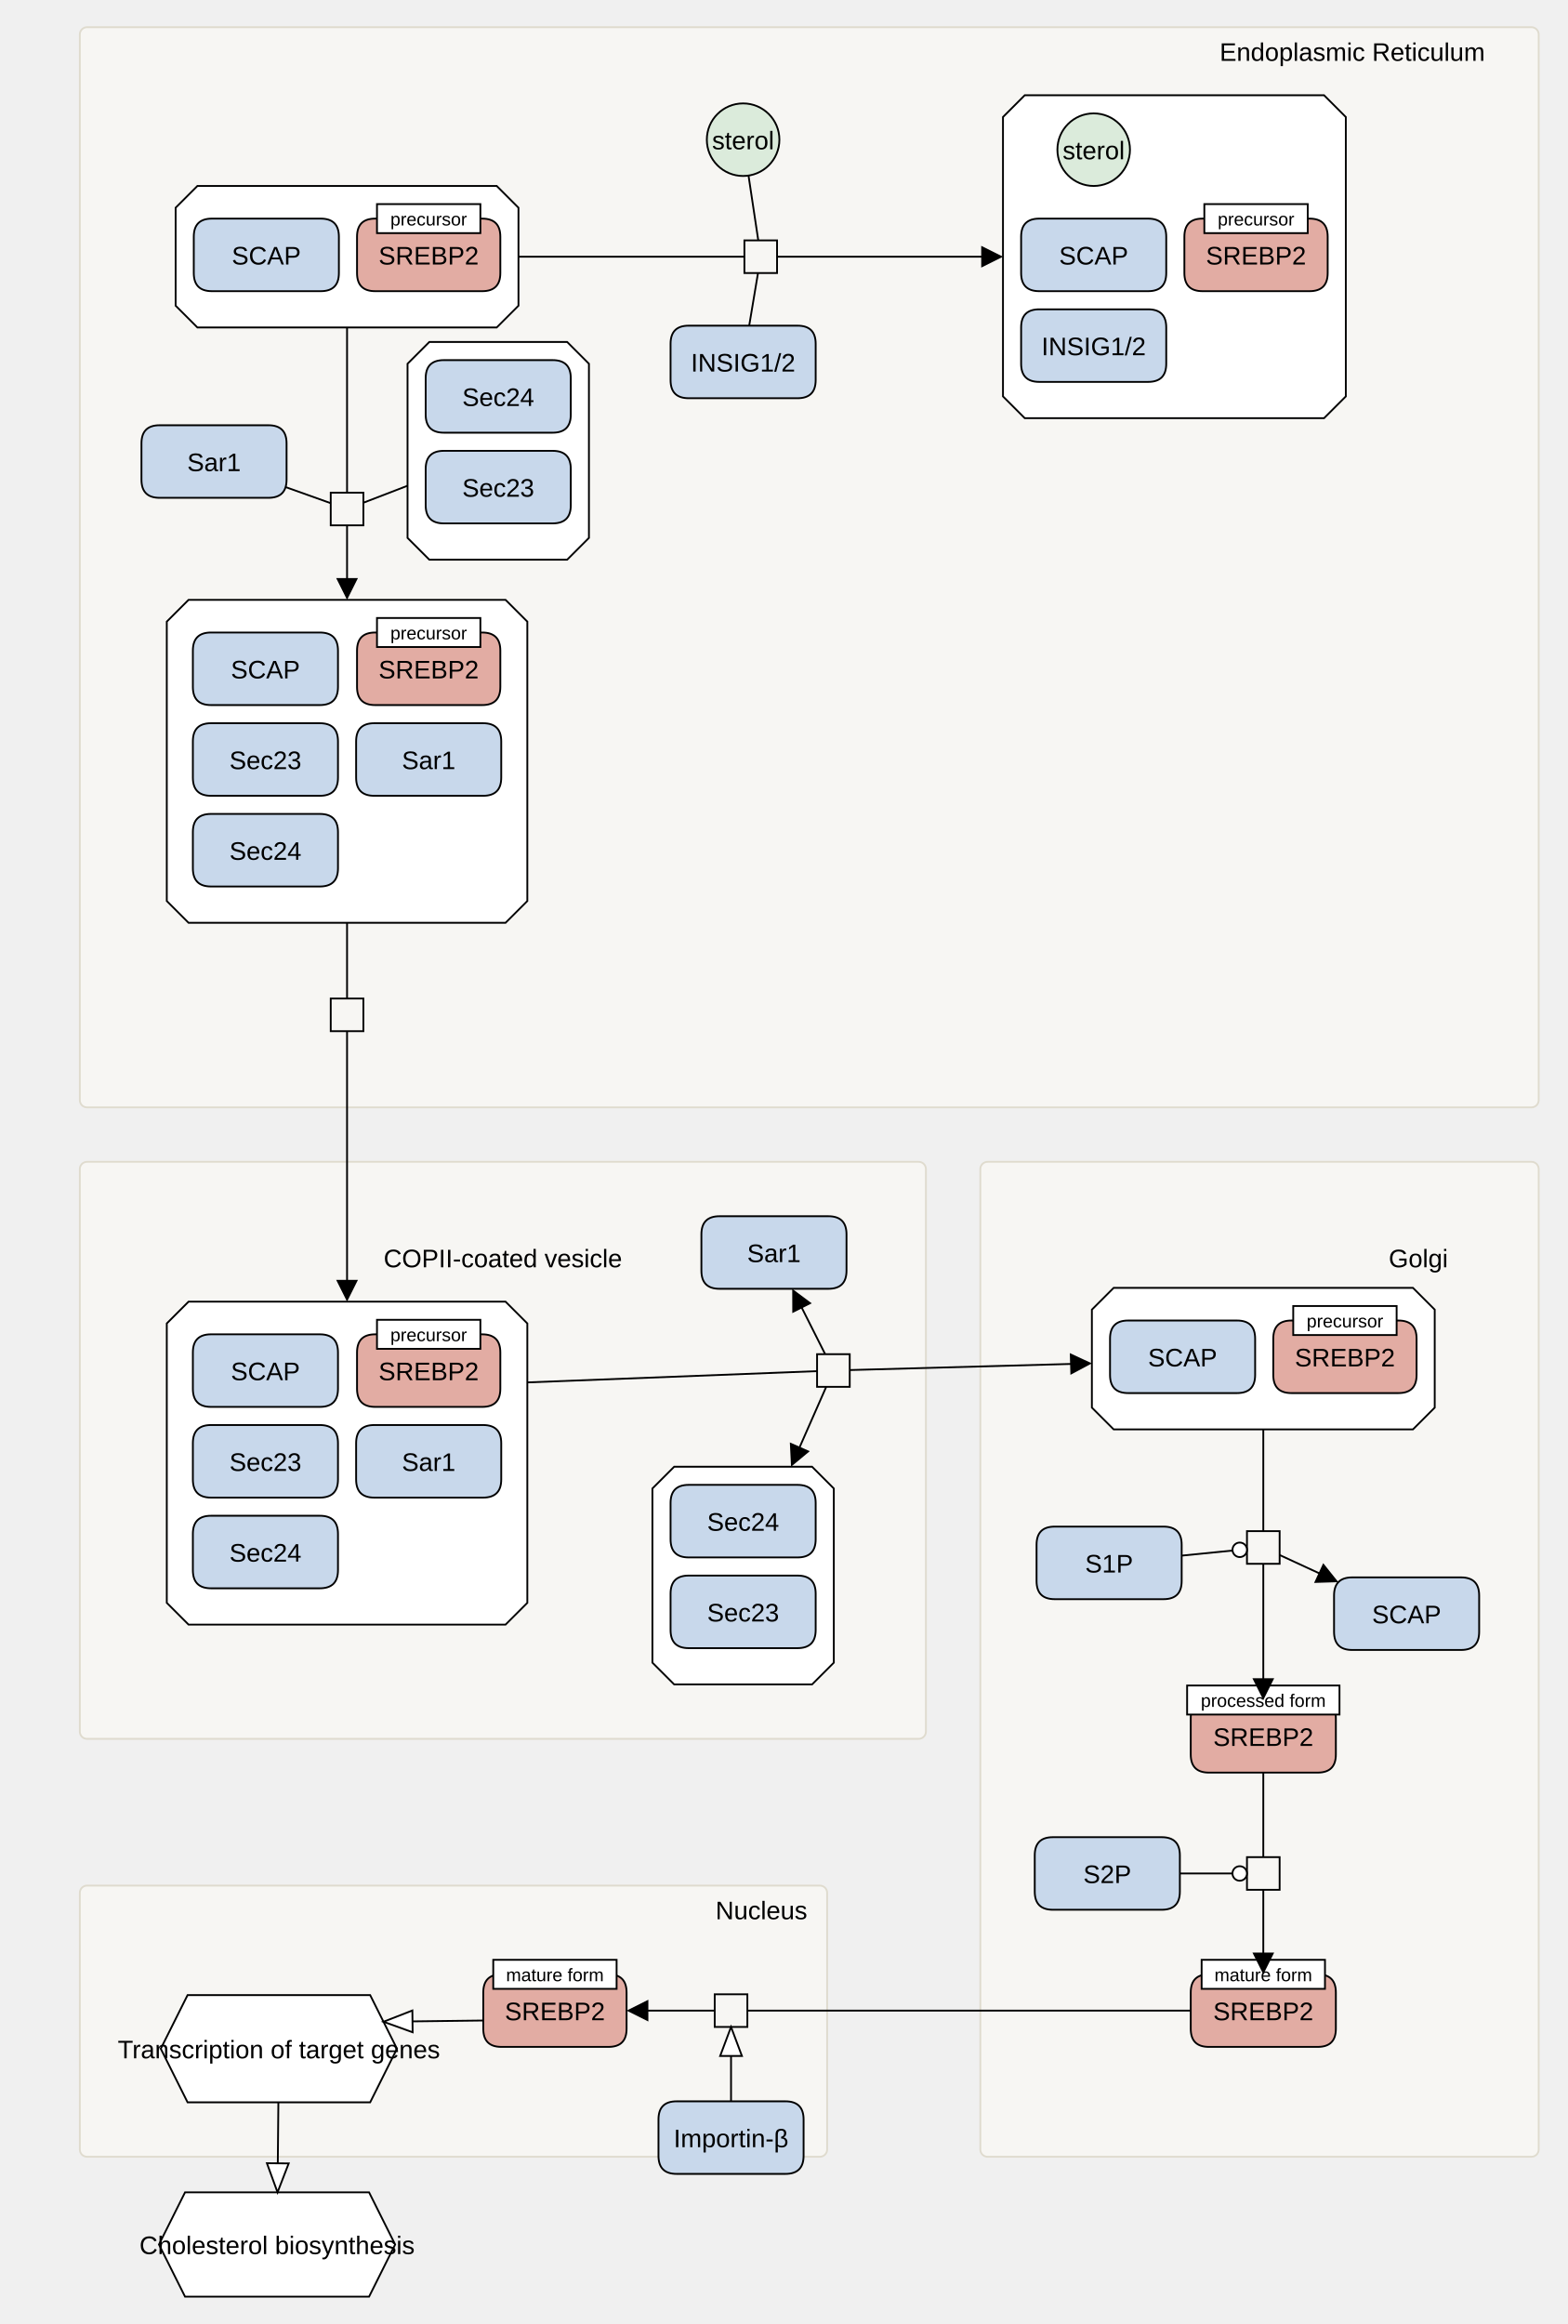
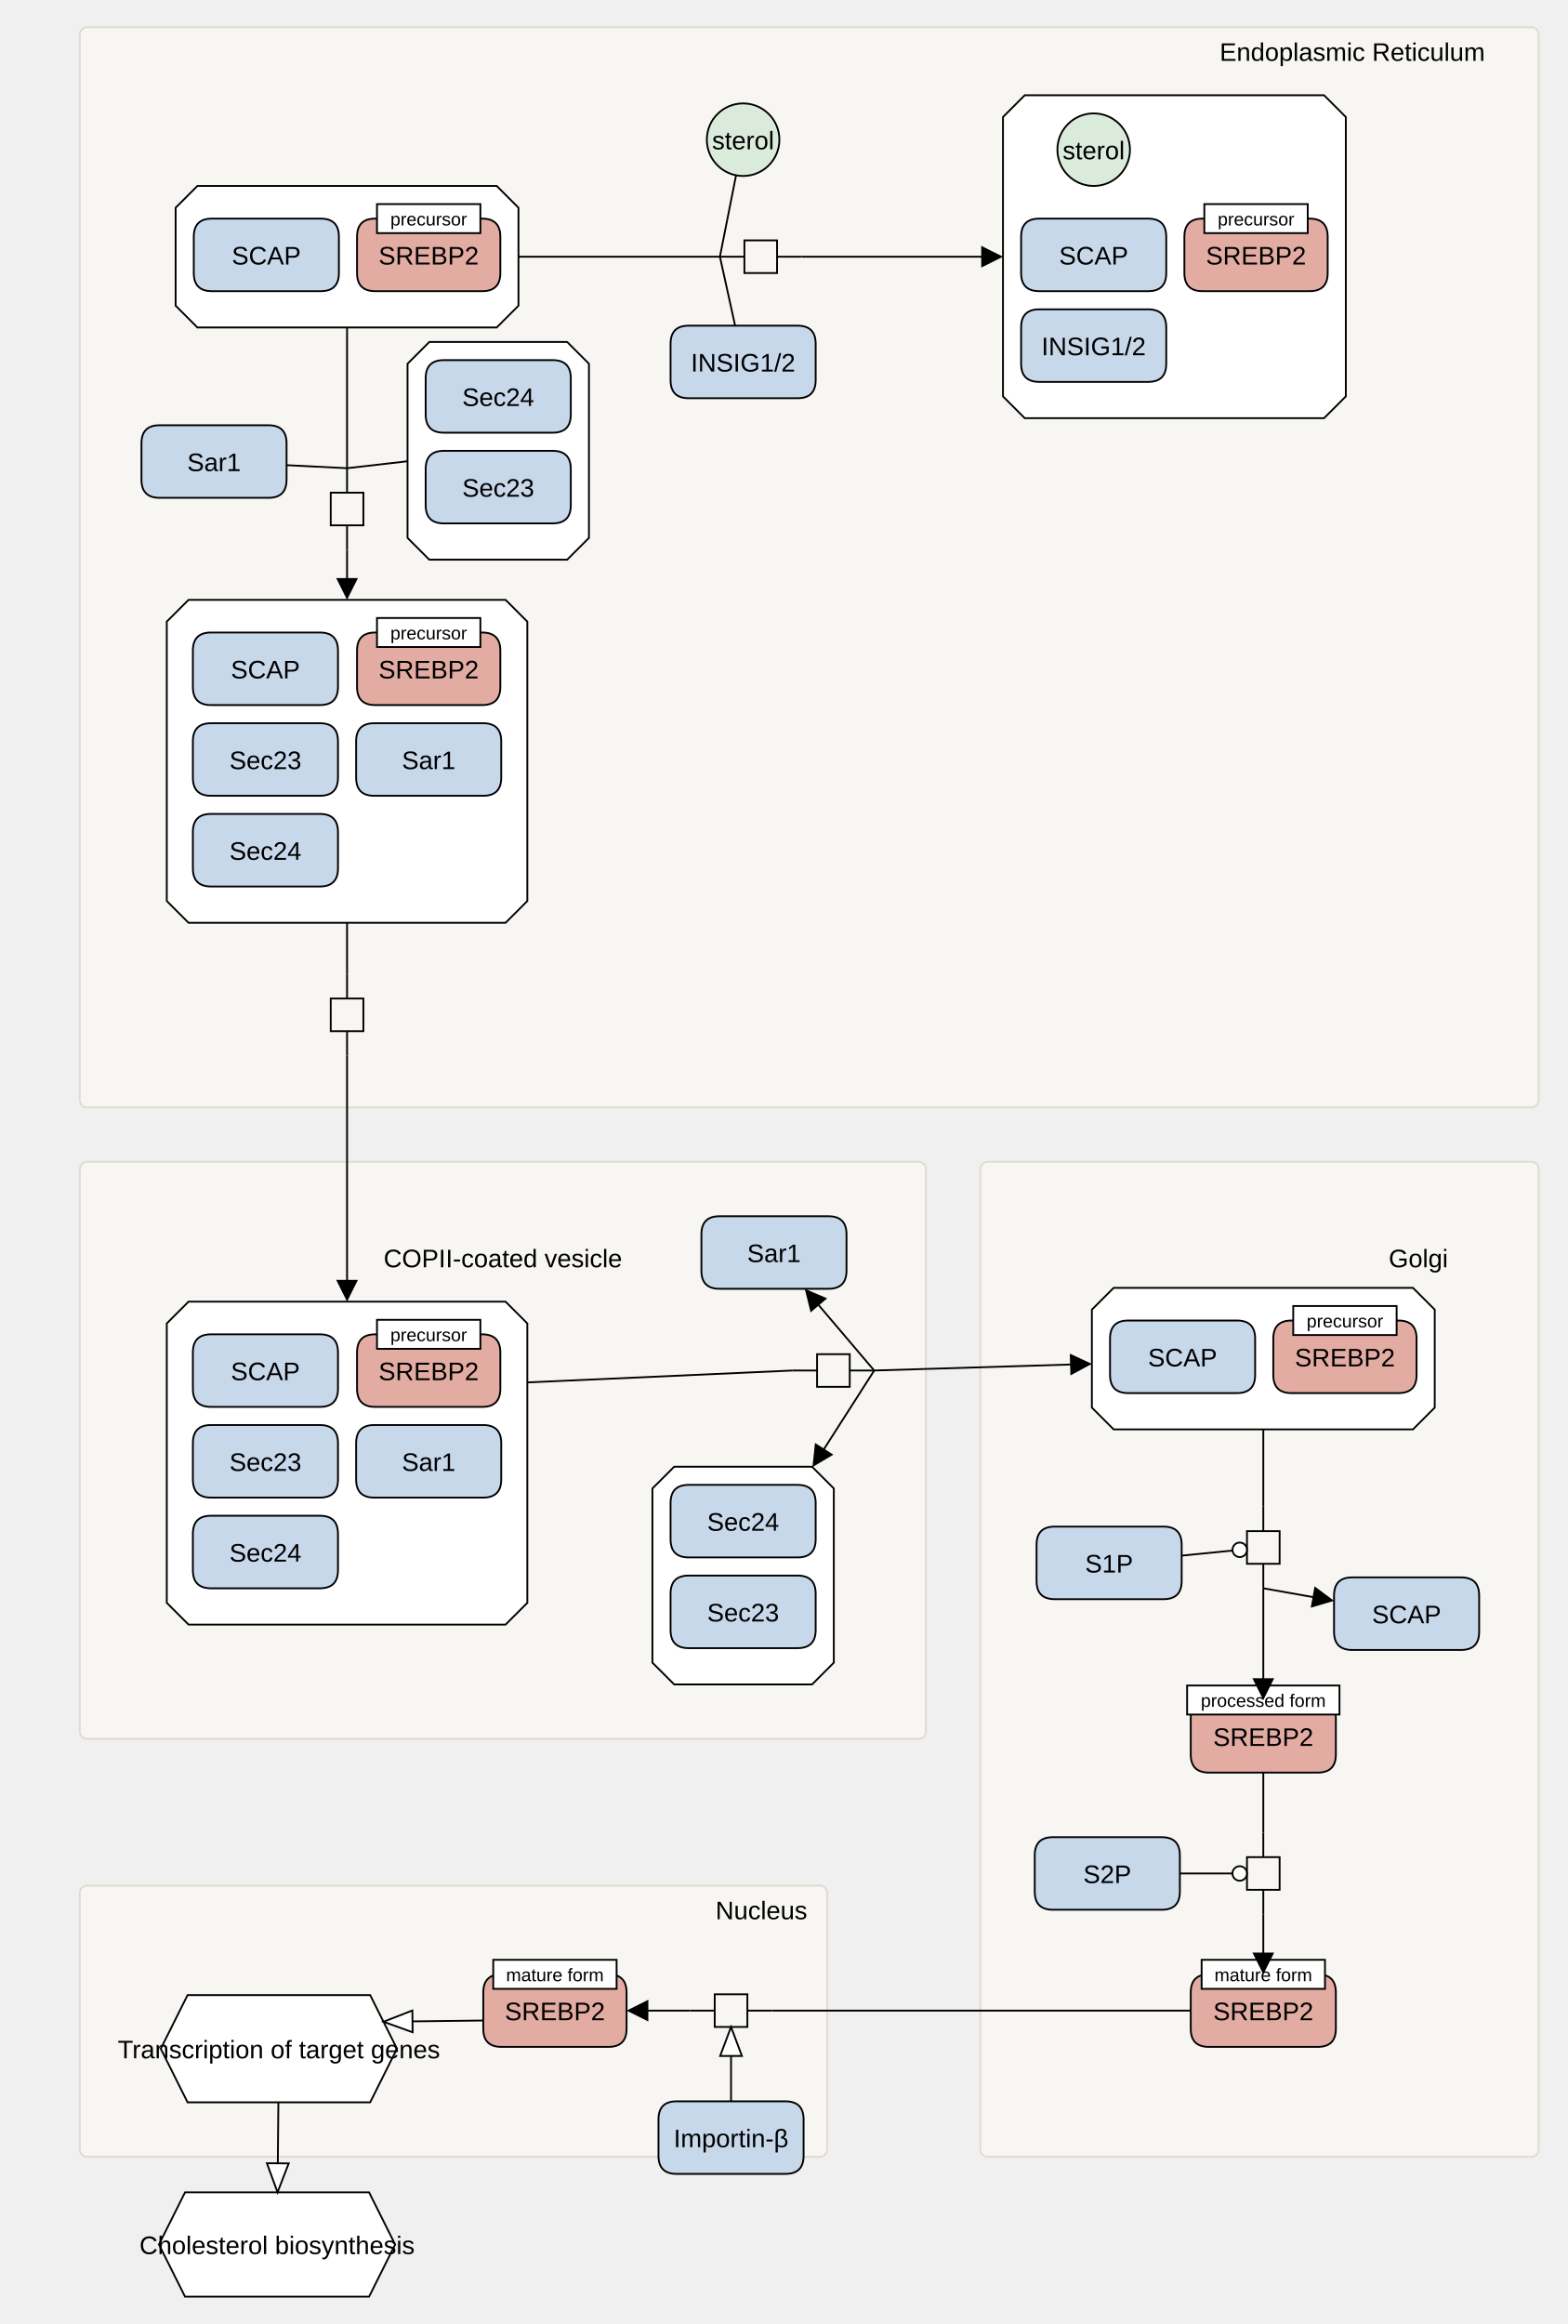
<svg xmlns="http://www.w3.org/2000/svg" width="864" height="1281" viewBox="0 0 864 1281" stroke-linecap="butt" stroke-miterlimit="10">
  <g transform="translate(24,-5)">
    <path d="M20 24 C20 21.791 21.791 20 24 20 L820.262 20 C822.471 20 824.262 21.791 824.262 24 L824.262 611.392 C824.262 613.601 822.471 615.392 820.262 615.392 L24 615.392 C21.791 615.392 20 613.601 20 611.392 Z" fill="#F7F6F3" class="c-compartment" stroke="none" />
    <path d="M20 24 C20 21.791 21.791 20 24 20 L820.262 20 C822.471 20 824.262 21.791 824.262 24 L824.262 611.392 C824.262 613.601 822.471 615.392 820.262 615.392 L24 615.392 C21.791 615.392 20 613.601 20 611.392 Z" fill="none" stroke="#DFDBCE" />
    <text x="721.512" y="38.541" text-anchor="middle" font-family="'Dialog', Arial, Helvetica, sans-serif" font-size="14" fill="#000000" class="t-compartment" stroke="none" xml:space="preserve">Endoplasmic Reticulum</text>
    <path d="M540.934 57.5 L705.934 57.5 L717.934 69.5 L717.934 223.5 L705.934 235.5 L540.934 235.5 L528.934 223.5 L528.934 69.5 Z" fill="#FFFFFF" class="c-complex" stroke="none" />
    <path d="M540.934 57.5 L705.934 57.5 L717.934 69.5 L717.934 223.5 L705.934 235.5 L540.934 235.5 L528.934 223.5 L528.934 69.5 Z" fill="none" stroke="#000000" />
    <path d="M538.934 135.5 Q538.934 125.5 548.934 125.5 L608.934 125.5 Q618.934 125.5 618.934 135.5 L618.934 155.5 Q618.934 165.5 608.934 165.5 L548.934 165.5 Q538.934 165.5 538.934 155.5 Z" fill="#C8D8EB" class="c-protein" stroke="none" />
    <path d="M538.934 135.5 Q538.934 125.5 548.934 125.5 L608.934 125.5 Q618.934 125.5 618.934 135.5 L618.934 155.5 Q618.934 165.5 608.934 165.5 L548.934 165.5 Q538.934 165.5 538.934 155.5 Z" fill="none" stroke="#000000" />
    <text x="578.934" y="150.791" text-anchor="middle" font-family="'Dialog', Arial, Helvetica, sans-serif" font-size="14" fill="#000000" class="t-protein" stroke="none" xml:space="preserve">SCAP</text>
    <path d="M538.934 185.5 Q538.934 175.5 548.934 175.5 L608.934 175.5 Q618.934 175.5 618.934 185.5 L618.934 205.5 Q618.934 215.5 608.934 215.5 L548.934 215.5 Q538.934 215.5 538.934 205.5 Z" fill="#C8D8EB" class="c-protein" stroke="none" />
    <path d="M538.934 185.5 Q538.934 175.5 548.934 175.5 L608.934 175.5 Q618.934 175.5 618.934 185.5 L618.934 205.5 Q618.934 215.5 608.934 215.5 L548.934 215.5 Q538.934 215.5 538.934 205.5 Z" fill="none" stroke="#000000" />
    <text x="578.934" y="200.791" text-anchor="middle" font-family="'Dialog', Arial, Helvetica, sans-serif" font-size="14" fill="#000000" class="t-protein" stroke="none" xml:space="preserve">INSIG1/2</text>
    <path d="M558.934 87.5 C558.934 76.454 567.888 67.5 578.934 67.5 L578.934 67.5 C589.98 67.5 598.934 76.454 598.934 87.5 L598.934 87.5 C598.934 98.546 589.98 107.5 578.934 107.5 L578.934 107.5 C567.888 107.5 558.934 98.546 558.934 87.5 Z" fill="#DBEBDB" class="c-metabolite" stroke="none" />
    <path d="M558.934 87.5 C558.934 76.454 567.888 67.5 578.934 67.5 L578.934 67.5 C589.98 67.5 598.934 76.454 598.934 87.5 L598.934 87.5 C598.934 98.546 589.98 107.5 578.934 107.5 L578.934 107.5 C567.888 107.5 558.934 98.546 558.934 87.5 Z" fill="none" stroke="#000000" />
    <text x="578.934" y="92.791" text-anchor="middle" font-family="'Dialog', Arial, Helvetica, sans-serif" font-size="14" fill="#000000" class="t-complex" stroke="none" xml:space="preserve">sterol</text>
    <path d="M628.934 135.5 Q628.934 125.5 638.934 125.5 L697.934 125.5 Q707.934 125.5 707.934 135.5 L707.934 155.5 Q707.934 165.5 697.934 165.5 L638.934 165.5 Q628.934 165.5 628.934 155.5 Z" fill="#E2ACA3" class="c-hlProtein" stroke="none" />
    <path d="M628.934 135.5 Q628.934 125.5 638.934 125.5 L697.934 125.5 Q707.934 125.5 707.934 135.5 L707.934 155.5 Q707.934 165.5 697.934 165.5 L638.934 165.5 Q628.934 165.5 628.934 155.5 Z" fill="none" stroke="#000000" />
    <text x="668.434" y="150.791" text-anchor="middle" font-family="'Dialog', Arial, Helvetica, sans-serif" font-size="14" fill="#000000" class="t-hlProtein" stroke="none" xml:space="preserve">SREBP2</text>
    <path d="M639.934 117.5 L696.934 117.5 L696.934 133.5 L639.934 133.5 Z" fill="#FFFFFF" class="c-white" stroke="none" />
    <path d="M639.934 117.5 L696.934 117.5 L696.934 133.5 L639.934 133.5 Z" fill="none" stroke="#000000" />
    <text x="668.434" y="129.28" text-anchor="middle" font-family="'Dialog', Arial, Helvetica, sans-serif" font-size="10" fill="#000000" class="t-white" stroke="none" xml:space="preserve">precursor</text>
    <path d="M84.828 107.5 L249.828 107.5 L261.828 119.5 L261.828 173.5 L249.828 185.5 L84.828 185.5 L72.828 173.5 L72.828 119.5 Z" fill="#FFFFFF" class="c-complex" stroke="none" />
    <path d="M84.828 107.5 L249.828 107.5 L261.828 119.5 L261.828 173.5 L249.828 185.5 L84.828 185.5 L72.828 173.5 L72.828 119.5 Z" fill="none" stroke="#000000" />
    <path d="M82.828 135.5 Q82.828 125.5 92.828 125.5 L152.828 125.5 Q162.828 125.5 162.828 135.5 L162.828 155.5 Q162.828 165.5 152.828 165.5 L92.828 165.5 Q82.828 165.5 82.828 155.5 Z" fill="#C8D8EB" class="c-protein" stroke="none" />
    <path d="M82.828 135.5 Q82.828 125.5 92.828 125.5 L152.828 125.5 Q162.828 125.5 162.828 135.5 L162.828 155.5 Q162.828 165.5 152.828 165.5 L92.828 165.5 Q82.828 165.5 82.828 155.5 Z" fill="none" stroke="#000000" />
    <text x="122.828" y="150.791" text-anchor="middle" font-family="'Dialog', Arial, Helvetica, sans-serif" font-size="14" fill="#000000" class="t-protein" stroke="none" xml:space="preserve">SCAP</text>
    <path d="M172.828 135.5 Q172.828 125.5 182.828 125.5 L241.828 125.5 Q251.828 125.5 251.828 135.5 L251.828 155.5 Q251.828 165.5 241.828 165.5 L182.828 165.5 Q172.828 165.5 172.828 155.5 Z" fill="#E2ACA3" class="c-hlProtein" stroke="none" />
    <path d="M172.828 135.5 Q172.828 125.5 182.828 125.5 L241.828 125.5 Q251.828 125.5 251.828 135.5 L251.828 155.5 Q251.828 165.5 241.828 165.5 L182.828 165.5 Q172.828 165.5 172.828 155.5 Z" fill="none" stroke="#000000" />
    <text x="212.328" y="150.791" text-anchor="middle" font-family="'Dialog', Arial, Helvetica, sans-serif" font-size="14" fill="#000000" class="t-hlProtein" stroke="none" xml:space="preserve">SREBP2</text>
    <path d="M183.828 117.5 L240.828 117.5 L240.828 133.5 L183.828 133.5 Z" fill="#FFFFFF" class="c-white" stroke="none" />
    <path d="M183.828 117.5 L240.828 117.5 L240.828 133.5 L183.828 133.5 Z" fill="none" stroke="#000000" />
    <text x="212.328" y="129.28" text-anchor="middle" font-family="'Dialog', Arial, Helvetica, sans-serif" font-size="10" fill="#000000" class="t-white" stroke="none" xml:space="preserve">precursor</text>
    <path d="M79.95 335.642 L254.706 335.642 L266.706 347.642 L266.706 501.642 L254.706 513.643 L79.95 513.643 L67.95 501.642 L67.95 347.642 Z" fill="#FFFFFF" class="c-complex" stroke="none" />
    <path d="M79.95 335.642 L254.706 335.642 L266.706 347.642 L266.706 501.642 L254.706 513.643 L79.95 513.643 L67.95 501.642 L67.95 347.642 Z" fill="none" stroke="#000000" />
    <path d="M82.328 363.642 Q82.328 353.642 92.328 353.642 L152.328 353.642 Q162.328 353.642 162.328 363.642 L162.328 383.642 Q162.328 393.642 152.328 393.642 L92.328 393.642 Q82.328 393.642 82.328 383.642 Z" fill="#C8D8EB" class="c-protein" stroke="none" />
    <path d="M82.328 363.642 Q82.328 353.642 92.328 353.642 L152.328 353.642 Q162.328 353.642 162.328 363.642 L162.328 383.642 Q162.328 393.642 152.328 393.642 L92.328 393.642 Q82.328 393.642 82.328 383.642 Z" fill="none" stroke="#000000" />
    <text x="122.328" y="378.934" text-anchor="middle" font-family="'Dialog', Arial, Helvetica, sans-serif" font-size="14" fill="#000000" class="t-protein" stroke="none" xml:space="preserve">SCAP</text>
    <path d="M82.328 413.642 Q82.328 403.642 92.328 403.642 L152.328 403.642 Q162.328 403.642 162.328 413.642 L162.328 433.642 Q162.328 443.642 152.328 443.642 L92.328 443.642 Q82.328 443.642 82.328 433.642 Z" fill="#C8D8EB" class="c-protein" stroke="none" />
    <path d="M82.328 413.642 Q82.328 403.642 92.328 403.642 L152.328 403.642 Q162.328 403.642 162.328 413.642 L162.328 433.642 Q162.328 443.642 152.328 443.642 L92.328 443.642 Q82.328 443.642 82.328 433.642 Z" fill="none" stroke="#000000" />
    <text x="122.328" y="428.934" text-anchor="middle" font-family="'Dialog', Arial, Helvetica, sans-serif" font-size="14" fill="#000000" class="t-protein" stroke="none" xml:space="preserve">Sec23</text>
    <path d="M82.328 463.642 Q82.328 453.642 92.328 453.642 L152.328 453.642 Q162.328 453.642 162.328 463.642 L162.328 483.642 Q162.328 493.642 152.328 493.642 L92.328 493.642 Q82.328 493.642 82.328 483.642 Z" fill="#C8D8EB" class="c-protein" stroke="none" />
    <path d="M82.328 463.642 Q82.328 453.642 92.328 453.642 L152.328 453.642 Q162.328 453.642 162.328 463.642 L162.328 483.642 Q162.328 493.642 152.328 493.642 L92.328 493.642 Q82.328 493.642 82.328 483.642 Z" fill="none" stroke="#000000" />
    <text x="122.328" y="478.934" text-anchor="middle" font-family="'Dialog', Arial, Helvetica, sans-serif" font-size="14" fill="#000000" class="t-protein" stroke="none" xml:space="preserve">Sec24</text>
    <path d="M172.328 413.642 Q172.328 403.642 182.328 403.642 L242.328 403.642 Q252.328 403.642 252.328 413.642 L252.328 433.642 Q252.328 443.642 242.328 443.642 L182.328 443.642 Q172.328 443.642 172.328 433.642 Z" fill="#C8D8EB" class="c-protein" stroke="none" />
    <path d="M172.328 413.642 Q172.328 403.642 182.328 403.642 L242.328 403.642 Q252.328 403.642 252.328 413.642 L252.328 433.642 Q252.328 443.642 242.328 443.642 L182.328 443.642 Q172.328 443.642 172.328 433.642 Z" fill="none" stroke="#000000" />
    <text x="212.328" y="428.934" text-anchor="middle" font-family="'Dialog', Arial, Helvetica, sans-serif" font-size="14" fill="#000000" class="t-protein" stroke="none" xml:space="preserve">Sar1</text>
    <path d="M172.828 363.642 Q172.828 353.642 182.828 353.642 L241.828 353.642 Q251.828 353.642 251.828 363.642 L251.828 383.642 Q251.828 393.642 241.828 393.642 L182.828 393.642 Q172.828 393.642 172.828 383.642 Z" fill="#E2ACA3" class="c-hlProtein" stroke="none" />
    <path d="M172.828 363.642 Q172.828 353.642 182.828 353.642 L241.828 353.642 Q251.828 353.642 251.828 363.642 L251.828 383.642 Q251.828 393.642 241.828 393.642 L182.828 393.642 Q172.828 393.642 172.828 383.642 Z" fill="none" stroke="#000000" />
    <text x="212.328" y="378.934" text-anchor="middle" font-family="'Dialog', Arial, Helvetica, sans-serif" font-size="14" fill="#000000" class="t-hlProtein" stroke="none" xml:space="preserve">SREBP2</text>
    <path d="M183.828 345.642 L240.828 345.642 L240.828 361.642 L183.828 361.642 Z" fill="#FFFFFF" class="c-white" stroke="none" />
    <path d="M183.828 345.642 L240.828 345.642 L240.828 361.642 L183.828 361.642 Z" fill="none" stroke="#000000" />
    <text x="212.328" y="357.422" text-anchor="middle" font-family="'Dialog', Arial, Helvetica, sans-serif" font-size="10" fill="#000000" class="t-white" stroke="none" xml:space="preserve">precursor</text>
    <path d="M212.672 193.5 L288.672 193.5 L300.672 205.5 L300.672 301.5 L288.672 313.5 L212.672 313.5 L200.672 301.5 L200.672 205.5 Z" fill="#FFFFFF" class="c-complex" stroke="none" />
    <path d="M212.672 193.5 L288.672 193.5 L300.672 205.5 L300.672 301.5 L288.672 313.5 L212.672 313.5 L200.672 301.5 L200.672 205.5 Z" fill="none" stroke="#000000" />
    <path d="M210.672 263.5 Q210.672 253.5 220.672 253.5 L280.672 253.5 Q290.672 253.5 290.672 263.5 L290.672 283.5 Q290.672 293.5 280.672 293.5 L220.672 293.5 Q210.672 293.5 210.672 283.5 Z" fill="#C8D8EB" class="c-protein" stroke="none" />
    <path d="M210.672 263.5 Q210.672 253.5 220.672 253.5 L280.672 253.5 Q290.672 253.5 290.672 263.5 L290.672 283.5 Q290.672 293.5 280.672 293.5 L220.672 293.5 Q210.672 293.5 210.672 283.5 Z" fill="none" stroke="#000000" />
    <text x="250.672" y="278.791" text-anchor="middle" font-family="'Dialog', Arial, Helvetica, sans-serif" font-size="14" fill="#000000" class="t-protein" stroke="none" xml:space="preserve">Sec23</text>
    <path d="M210.672 213.5 Q210.672 203.5 220.672 203.5 L280.672 203.5 Q290.672 203.5 290.672 213.5 L290.672 233.5 Q290.672 243.5 280.672 243.5 L220.672 243.5 Q210.672 243.5 210.672 233.5 Z" fill="#C8D8EB" class="c-protein" stroke="none" />
    <path d="M210.672 213.5 Q210.672 203.5 220.672 203.5 L280.672 203.5 Q290.672 203.5 290.672 213.5 L290.672 233.5 Q290.672 243.5 280.672 243.5 L220.672 243.5 Q210.672 243.5 210.672 233.5 Z" fill="none" stroke="#000000" />
    <text x="250.672" y="228.791" text-anchor="middle" font-family="'Dialog', Arial, Helvetica, sans-serif" font-size="14" fill="#000000" class="t-protein" stroke="none" xml:space="preserve">Sec24</text>
    <path d="M365.672 82 C365.672 70.954 374.626 62 385.672 62 L385.672 62 C396.718 62 405.672 70.954 405.672 82 L405.672 82 C405.672 93.046 396.718 102 385.672 102 L385.672 102 C374.626 102 365.672 93.046 365.672 82 Z" fill="#DBEBDB" class="c-metabolite" stroke="none" />
    <path d="M365.672 82 C365.672 70.954 374.626 62 385.672 62 L385.672 62 C396.718 62 405.672 70.954 405.672 82 L405.672 82 C405.672 93.046 396.718 102 385.672 102 L385.672 102 C374.626 102 365.672 93.046 365.672 82 Z" fill="none" stroke="#000000" />
    <text x="385.672" y="87.291" text-anchor="middle" font-family="'Dialog', Arial, Helvetica, sans-serif" font-size="14" fill="#000000" class="t-compartment" stroke="none" xml:space="preserve">sterol</text>
    <path d="M345.672 194.506 Q345.672 184.506 355.672 184.506 L415.672 184.506 Q425.672 184.506 425.672 194.506 L425.672 214.506 Q425.672 224.506 415.672 224.506 L355.672 224.506 Q345.672 224.506 345.672 214.506 Z" fill="#C8D8EB" class="c-protein" stroke="none" />
    <path d="M345.672 194.506 Q345.672 184.506 355.672 184.506 L415.672 184.506 Q425.672 184.506 425.672 194.506 L425.672 214.506 Q425.672 224.506 415.672 224.506 L355.672 224.506 Q345.672 224.506 345.672 214.506 Z" fill="none" stroke="#000000" />
    <text x="385.672" y="209.797" text-anchor="middle" font-family="'Dialog', Arial, Helvetica, sans-serif" font-size="14" fill="#000000" class="t-protein" stroke="none" xml:space="preserve">INSIG1/2</text>
    <path d="M53.984 249.4 Q53.984 239.4 63.984 239.4 L123.984 239.4 Q133.984 239.4 133.984 249.4 L133.984 269.4 Q133.984 279.4 123.984 279.4 L63.984 279.4 Q53.984 279.4 53.984 269.4 Z" fill="#C8D8EB" class="c-protein" stroke="none" />
    <path d="M53.984 249.4 Q53.984 239.4 63.984 239.4 L123.984 239.4 Q133.984 239.4 133.984 249.4 L133.984 269.4 Q133.984 279.4 123.984 279.4 L63.984 279.4 Q53.984 279.4 53.984 269.4 Z" fill="none" stroke="#000000" />
    <text x="93.984" y="264.691" text-anchor="middle" font-family="'Dialog', Arial, Helvetica, sans-serif" font-size="14" fill="#000000" class="t-protein" stroke="none" xml:space="preserve">Sar1</text>
+     <path d="M372.881 146.5 L386.381 146.5 M404.381 146.5 L417.881 146.5" fill="none" stroke="#000000" />
    <path d="M386.381 137.5 L404.381 137.5 L404.381 155.5 L386.381 155.5 Z" fill="none" stroke="#000000" />
+     <path d="M167.328 263.071 L167.328 276.571 M167.328 294.571 L167.328 308.071" fill="none" stroke="#000000" />
    <path d="M158.328 276.571 L176.328 276.571 L176.328 294.571 L158.328 294.571 Z" fill="none" stroke="#000000" />
+     <path d="M167.328 541.892 L167.328 555.392 M167.328 573.392 L167.328 586.892" fill="none" stroke="#000000" />
    <path d="M158.328 555.392 L176.328 555.392 L176.328 573.392 L158.328 573.392 Z" fill="none" stroke="#000000" />
    <path d="M20 649.392 C20 647.183 21.791 645.392 24 645.392 L482.443 645.392 C484.653 645.392 486.443 647.183 486.443 649.392 L486.443 959.465 C486.443 961.674 484.653 963.465 482.443 963.465 L24 963.465 C21.791 963.465 20 961.674 20 959.465 Z" fill="#F7F6F3" class="c-compartment" stroke="none" />
    <path d="M20 649.392 C20 647.183 21.791 645.392 24 645.392 L482.443 645.392 C484.653 645.392 486.443 647.183 486.443 649.392 L486.443 959.465 C486.443 961.674 484.653 963.465 482.443 963.465 L24 963.465 C21.791 963.465 20 961.674 20 959.465 Z" fill="none" stroke="#DFDBCE" />
    <text x="253.222" y="703.527" text-anchor="middle" font-family="'Dialog', Arial, Helvetica, sans-serif" font-size="14" fill="#000000" class="t-compartment" stroke="none" xml:space="preserve">COPII-coated vesicle</text>
    <path d="M79.95 722.486 L254.706 722.486 L266.706 734.486 L266.706 888.486 L254.706 900.486 L79.95 900.486 L67.95 888.486 L67.95 734.486 Z" fill="#FFFFFF" class="c-complex" stroke="none" />
    <path d="M79.95 722.486 L254.706 722.486 L266.706 734.486 L266.706 888.486 L254.706 900.486 L79.95 900.486 L67.95 888.486 L67.95 734.486 Z" fill="none" stroke="#000000" />
    <path d="M82.328 750.486 Q82.328 740.486 92.328 740.486 L152.328 740.486 Q162.328 740.486 162.328 750.486 L162.328 770.486 Q162.328 780.486 152.328 780.486 L92.328 780.486 Q82.328 780.486 82.328 770.486 Z" fill="#C8D8EB" class="c-protein" stroke="none" />
    <path d="M82.328 750.486 Q82.328 740.486 92.328 740.486 L152.328 740.486 Q162.328 740.486 162.328 750.486 L162.328 770.486 Q162.328 780.486 152.328 780.486 L92.328 780.486 Q82.328 780.486 82.328 770.486 Z" fill="none" stroke="#000000" />
    <text x="122.328" y="765.777" text-anchor="middle" font-family="'Dialog', Arial, Helvetica, sans-serif" font-size="14" fill="#000000" class="t-protein" stroke="none" xml:space="preserve">SCAP</text>
    <path d="M82.328 800.486 Q82.328 790.486 92.328 790.486 L152.328 790.486 Q162.328 790.486 162.328 800.486 L162.328 820.486 Q162.328 830.486 152.328 830.486 L92.328 830.486 Q82.328 830.486 82.328 820.486 Z" fill="#C8D8EB" class="c-protein" stroke="none" />
    <path d="M82.328 800.486 Q82.328 790.486 92.328 790.486 L152.328 790.486 Q162.328 790.486 162.328 800.486 L162.328 820.486 Q162.328 830.486 152.328 830.486 L92.328 830.486 Q82.328 830.486 82.328 820.486 Z" fill="none" stroke="#000000" />
    <text x="122.328" y="815.777" text-anchor="middle" font-family="'Dialog', Arial, Helvetica, sans-serif" font-size="14" fill="#000000" class="t-protein" stroke="none" xml:space="preserve">Sec23</text>
    <path d="M82.328 850.486 Q82.328 840.486 92.328 840.486 L152.328 840.486 Q162.328 840.486 162.328 850.486 L162.328 870.486 Q162.328 880.486 152.328 880.486 L92.328 880.486 Q82.328 880.486 82.328 870.486 Z" fill="#C8D8EB" class="c-protein" stroke="none" />
    <path d="M82.328 850.486 Q82.328 840.486 92.328 840.486 L152.328 840.486 Q162.328 840.486 162.328 850.486 L162.328 870.486 Q162.328 880.486 152.328 880.486 L92.328 880.486 Q82.328 880.486 82.328 870.486 Z" fill="none" stroke="#000000" />
    <text x="122.328" y="865.777" text-anchor="middle" font-family="'Dialog', Arial, Helvetica, sans-serif" font-size="14" fill="#000000" class="t-protein" stroke="none" xml:space="preserve">Sec24</text>
    <path d="M172.328 800.486 Q172.328 790.486 182.328 790.486 L242.328 790.486 Q252.328 790.486 252.328 800.486 L252.328 820.486 Q252.328 830.486 242.328 830.486 L182.328 830.486 Q172.328 830.486 172.328 820.486 Z" fill="#C8D8EB" class="c-protein" stroke="none" />
    <path d="M172.328 800.486 Q172.328 790.486 182.328 790.486 L242.328 790.486 Q252.328 790.486 252.328 800.486 L252.328 820.486 Q252.328 830.486 242.328 830.486 L182.328 830.486 Q172.328 830.486 172.328 820.486 Z" fill="none" stroke="#000000" />
    <text x="212.328" y="815.777" text-anchor="middle" font-family="'Dialog', Arial, Helvetica, sans-serif" font-size="14" fill="#000000" class="t-protein" stroke="none" xml:space="preserve">Sar1</text>
    <path d="M172.828 750.486 Q172.828 740.486 182.828 740.486 L241.828 740.486 Q251.828 740.486 251.828 750.486 L251.828 770.486 Q251.828 780.486 241.828 780.486 L182.828 780.486 Q172.828 780.486 172.828 770.486 Z" fill="#E2ACA3" class="c-hlProtein" stroke="none" />
    <path d="M172.828 750.486 Q172.828 740.486 182.828 740.486 L241.828 740.486 Q251.828 740.486 251.828 750.486 L251.828 770.486 Q251.828 780.486 241.828 780.486 L182.828 780.486 Q172.828 780.486 172.828 770.486 Z" fill="none" stroke="#000000" />
    <text x="212.328" y="765.777" text-anchor="middle" font-family="'Dialog', Arial, Helvetica, sans-serif" font-size="14" fill="#000000" class="t-hlProtein" stroke="none" xml:space="preserve">SREBP2</text>
    <path d="M183.828 732.486 L240.828 732.486 L240.828 748.486 L183.828 748.486 Z" fill="#FFFFFF" class="c-white" stroke="none" />
    <path d="M183.828 732.486 L240.828 732.486 L240.828 748.486 L183.828 748.486 Z" fill="none" stroke="#000000" />
    <text x="212.328" y="744.265" text-anchor="middle" font-family="'Dialog', Arial, Helvetica, sans-serif" font-size="10" fill="#000000" class="t-white" stroke="none" xml:space="preserve">precursor</text>
+     <path d="M412.943 760.432 L426.443 760.432 M444.443 760.432 L457.943 760.432" fill="none" stroke="#000000" />
    <path d="M426.443 751.432 L444.443 751.432 L444.443 769.432 L426.443 769.432 Z" fill="none" stroke="#000000" />
    <path d="M516.443 649.392 C516.443 647.183 518.234 645.392 520.443 645.392 L820.262 645.392 C822.471 645.392 824.262 647.183 824.262 649.392 L824.262 1189.814 C824.262 1192.023 822.471 1193.814 820.262 1193.814 L520.443 1193.814 C518.234 1193.814 516.443 1192.023 516.443 1189.814 Z" fill="#F7F6F3" class="c-compartment" stroke="none" />
    <path d="M516.443 649.392 C516.443 647.183 518.234 645.392 520.443 645.392 L820.262 645.392 C822.471 645.392 824.262 647.183 824.262 649.392 L824.262 1189.814 C824.262 1192.023 822.471 1193.814 820.262 1193.814 L520.443 1193.814 C518.234 1193.814 516.443 1192.023 516.443 1189.814 Z" fill="none" stroke="#DFDBCE" />
    <text x="757.918" y="703.527" text-anchor="middle" font-family="'Dialog', Arial, Helvetica, sans-serif" font-size="14" fill="#000000" class="t-compartment" stroke="none" xml:space="preserve">Golgi</text>
    <path d="M589.943 714.879 L754.943 714.879 L766.943 726.879 L766.943 780.879 L754.943 792.879 L589.943 792.879 L577.943 780.879 L577.943 726.879 Z" fill="#FFFFFF" class="c-complex" stroke="none" />
    <path d="M589.943 714.879 L754.943 714.879 L766.943 726.879 L766.943 780.879 L754.943 792.879 L589.943 792.879 L577.943 780.879 L577.943 726.879 Z" fill="none" stroke="#000000" />
    <path d="M587.943 742.879 Q587.943 732.879 597.943 732.879 L657.943 732.879 Q667.943 732.879 667.943 742.879 L667.943 762.879 Q667.943 772.879 657.943 772.879 L597.943 772.879 Q587.943 772.879 587.943 762.879 Z" fill="#C8D8EB" class="c-protein" stroke="none" />
    <path d="M587.943 742.879 Q587.943 732.879 597.943 732.879 L657.943 732.879 Q667.943 732.879 667.943 742.879 L667.943 762.879 Q667.943 772.879 657.943 772.879 L597.943 772.879 Q587.943 772.879 587.943 762.879 Z" fill="none" stroke="#000000" />
    <text x="627.943" y="758.17" text-anchor="middle" font-family="'Dialog', Arial, Helvetica, sans-serif" font-size="14" fill="#000000" class="t-protein" stroke="none" xml:space="preserve">SCAP</text>
    <path d="M677.943 742.879 Q677.943 732.879 687.943 732.879 L746.943 732.879 Q756.943 732.879 756.943 742.879 L756.943 762.879 Q756.943 772.879 746.943 772.879 L687.943 772.879 Q677.943 772.879 677.943 762.879 Z" fill="#E2ACA3" class="c-hlProtein" stroke="none" />
    <path d="M677.943 742.879 Q677.943 732.879 687.943 732.879 L746.943 732.879 Q756.943 732.879 756.943 742.879 L756.943 762.879 Q756.943 772.879 746.943 772.879 L687.943 772.879 Q677.943 772.879 677.943 762.879 Z" fill="none" stroke="#000000" />
    <text x="717.443" y="758.17" text-anchor="middle" font-family="'Dialog', Arial, Helvetica, sans-serif" font-size="14" fill="#000000" class="t-hlProtein" stroke="none" xml:space="preserve">SREBP2</text>
    <path d="M688.943 724.879 L745.943 724.879 L745.943 740.879 L688.943 740.879 Z" fill="#FFFFFF" class="c-white" stroke="none" />
    <path d="M688.943 724.879 L745.943 724.879 L745.943 740.879 L688.943 740.879 Z" fill="none" stroke="#000000" />
    <text x="717.443" y="736.658" text-anchor="middle" font-family="'Dialog', Arial, Helvetica, sans-serif" font-size="10" fill="#000000" class="t-white" stroke="none" xml:space="preserve">precursor</text>
    <path d="M632.443 952.066 Q632.443 942.066 642.443 942.066 L702.443 942.066 Q712.443 942.066 712.443 952.066 L712.443 972.066 Q712.443 982.066 702.443 982.066 L642.443 982.066 Q632.443 982.066 632.443 972.066 Z" fill="#E2ACA3" class="c-hlProtein" stroke="none" />
    <path d="M632.443 952.066 Q632.443 942.066 642.443 942.066 L702.443 942.066 Q712.443 942.066 712.443 952.066 L712.443 972.066 Q712.443 982.066 702.443 982.066 L642.443 982.066 Q632.443 982.066 632.443 972.066 Z" fill="none" stroke="#000000" />
    <text x="672.443" y="967.357" text-anchor="middle" font-family="'Dialog', Arial, Helvetica, sans-serif" font-size="14" fill="#000000" class="t-hlProtein" stroke="none" xml:space="preserve">SREBP2</text>
    <path d="M630.443 934.066 L714.443 934.066 L714.443 950.066 L630.443 950.066 Z" fill="#FFFFFF" class="c-white" stroke="none" />
    <path d="M630.443 934.066 L714.443 934.066 L714.443 950.066 L630.443 950.066 Z" fill="none" stroke="#000000" />
    <text x="672.443" y="945.846" text-anchor="middle" font-family="'Dialog', Arial, Helvetica, sans-serif" font-size="10" fill="#000000" class="t-white" stroke="none" xml:space="preserve">processed form</text>
    <path d="M632.443 1103.263 Q632.443 1093.263 642.443 1093.263 L702.443 1093.263 Q712.443 1093.263 712.443 1103.263 L712.443 1123.263 Q712.443 1133.263 702.443 1133.263 L642.443 1133.263 Q632.443 1133.263 632.443 1123.263 Z" fill="#E2ACA3" class="c-hlProtein" stroke="none" />
    <path d="M632.443 1103.263 Q632.443 1093.263 642.443 1093.263 L702.443 1093.263 Q712.443 1093.263 712.443 1103.263 L712.443 1123.263 Q712.443 1133.263 702.443 1133.263 L642.443 1133.263 Q632.443 1133.263 632.443 1123.263 Z" fill="none" stroke="#000000" />
    <text x="672.443" y="1118.554" text-anchor="middle" font-family="'Dialog', Arial, Helvetica, sans-serif" font-size="14" fill="#000000" class="t-hlProtein" stroke="none" xml:space="preserve">SREBP2</text>
    <path d="M638.443 1085.263 L706.443 1085.263 L706.443 1101.263 L638.443 1101.263 Z" fill="#FFFFFF" class="c-white" stroke="none" />
    <path d="M638.443 1085.263 L706.443 1085.263 L706.443 1101.263 L638.443 1101.263 Z" fill="none" stroke="#000000" />
    <text x="672.443" y="1097.043" text-anchor="middle" font-family="'Dialog', Arial, Helvetica, sans-serif" font-size="10" fill="#000000" class="t-white" stroke="none" xml:space="preserve">mature form</text>
    <path d="M547.443 856.472 Q547.443 846.472 557.443 846.472 L617.443 846.472 Q627.443 846.472 627.443 856.472 L627.443 876.472 Q627.443 886.472 617.443 886.472 L557.443 886.472 Q547.443 886.472 547.443 876.472 Z" fill="#C8D8EB" class="c-protein" stroke="none" />
    <path d="M547.443 856.472 Q547.443 846.472 557.443 846.472 L617.443 846.472 Q627.443 846.472 627.443 856.472 L627.443 876.472 Q627.443 886.472 617.443 886.472 L557.443 886.472 Q547.443 886.472 547.443 876.472 Z" fill="none" stroke="#000000" />
    <text x="587.443" y="871.764" text-anchor="middle" font-family="'Dialog', Arial, Helvetica, sans-serif" font-size="14" fill="#000000" class="t-protein" stroke="none" xml:space="preserve">S1P</text>
    <path d="M546.443 1027.665 Q546.443 1017.665 556.443 1017.665 L616.443 1017.665 Q626.443 1017.665 626.443 1027.665 L626.443 1047.665 Q626.443 1057.665 616.443 1057.665 L556.443 1057.665 Q546.443 1057.665 546.443 1047.665 Z" fill="#C8D8EB" class="c-protein" stroke="none" />
    <path d="M546.443 1027.665 Q546.443 1017.665 556.443 1017.665 L616.443 1017.665 Q626.443 1017.665 626.443 1027.665 L626.443 1047.665 Q626.443 1057.665 616.443 1057.665 L556.443 1057.665 Q546.443 1057.665 546.443 1047.665 Z" fill="none" stroke="#000000" />
    <text x="586.443" y="1042.956" text-anchor="middle" font-family="'Dialog', Arial, Helvetica, sans-serif" font-size="14" fill="#000000" class="t-protein" stroke="none" xml:space="preserve">S2P</text>
    <path d="M711.443 884.465 Q711.443 874.465 721.443 874.465 L781.443 874.465 Q791.443 874.465 791.443 884.465 L791.443 904.465 Q791.443 914.465 781.443 914.465 L721.443 914.465 Q711.443 914.465 711.443 904.465 Z" fill="#C8D8EB" class="c-protein" stroke="none" />
    <path d="M711.443 884.465 Q711.443 874.465 721.443 874.465 L781.443 874.465 Q791.443 874.465 791.443 884.465 L791.443 904.465 Q791.443 914.465 781.443 914.465 L721.443 914.465 Q711.443 914.465 711.443 904.465 Z" fill="none" stroke="#000000" />
    <text x="751.443" y="899.756" text-anchor="middle" font-family="'Dialog', Arial, Helvetica, sans-serif" font-size="14" fill="#000000" class="t-protein" stroke="none" xml:space="preserve">SCAP</text>
+     <path d="M672.443 835.472 L672.443 848.972 M672.443 866.972 L672.443 880.472" fill="none" stroke="#000000" />
    <path d="M663.443 848.972 L681.443 848.972 L681.443 866.972 L663.443 866.972 Z" fill="none" stroke="#000000" />
+     <path d="M672.443 1015.165 L672.443 1028.665 M672.443 1046.665 L672.443 1060.165" fill="none" stroke="#000000" />
    <path d="M663.443 1028.665 L681.443 1028.665 L681.443 1046.665 L663.443 1046.665 Z" fill="none" stroke="#000000" />
    <path d="M20 1048.351 C20 1046.142 21.791 1044.351 24 1044.351 L428 1044.351 C430.209 1044.351 432 1046.142 432 1048.351 L432 1189.814 C432 1192.023 430.209 1193.814 428 1193.814 L24 1193.814 C21.791 1193.814 20 1192.023 20 1189.814 Z" fill="#F7F6F3" class="c-compartment" stroke="none" />
    <path d="M20 1048.351 C20 1046.142 21.791 1044.351 24 1044.351 L428 1044.351 C430.209 1044.351 432 1046.142 432 1048.351 L432 1189.814 C432 1192.023 430.209 1193.814 428 1193.814 L24 1193.814 C21.791 1193.814 20 1192.023 20 1189.814 Z" fill="none" stroke="#DFDBCE" />
    <text x="395.75" y="1062.893" text-anchor="middle" font-family="'Dialog', Arial, Helvetica, sans-serif" font-size="14" fill="#000000" class="t-compartment" stroke="none" xml:space="preserve">Nucleus</text>
    <path d="M242.425 1103.263 Q242.425 1093.263 252.425 1093.263 L311.425 1093.263 Q321.425 1093.263 321.425 1103.263 L321.425 1123.263 Q321.425 1133.263 311.425 1133.263 L252.425 1133.263 Q242.425 1133.263 242.425 1123.263 Z" fill="#E2ACA3" class="c-hlProtein" stroke="none" />
    <path d="M242.425 1103.263 Q242.425 1093.263 252.425 1093.263 L311.425 1093.263 Q321.425 1093.263 321.425 1103.263 L321.425 1123.263 Q321.425 1133.263 311.425 1133.263 L252.425 1133.263 Q242.425 1133.263 242.425 1123.263 Z" fill="none" stroke="#000000" />
    <text x="281.925" y="1118.554" text-anchor="middle" font-family="'Dialog', Arial, Helvetica, sans-serif" font-size="14" fill="#000000" class="t-hlProtein" stroke="none" xml:space="preserve">SREBP2</text>
    <path d="M247.925 1085.263 L315.925 1085.263 L315.925 1101.263 L247.925 1101.263 Z" fill="#FFFFFF" class="c-white" stroke="none" />
    <path d="M247.925 1085.263 L315.925 1085.263 L315.925 1101.263 L247.925 1101.263 Z" fill="none" stroke="#000000" />
    <text x="281.925" y="1097.043" text-anchor="middle" font-family="'Dialog', Arial, Helvetica, sans-serif" font-size="10" fill="#000000" class="t-white" stroke="none" xml:space="preserve">mature form</text>
    <path d="M79.409 1104.712 L180.065 1104.712 L194.84 1134.263 L180.065 1163.814 L79.409 1163.814 L64.633 1134.263 Z" fill="#FFFFFF" class="c-white" stroke="none" />
    <path d="M79.409 1104.712 L180.065 1104.712 L194.84 1134.263 L180.065 1163.814 L79.409 1163.814 L64.633 1134.263 Z" fill="none" stroke="#000000" />
    <text x="129.737" y="1139.554" text-anchor="middle" font-family="'Dialog', Arial, Helvetica, sans-serif" font-size="14" fill="#000000" class="t-compartment" stroke="none" xml:space="preserve">Transcription of target genes</text>
+     <path d="M401.511 1113.263 L388.011 1113.263 M370.011 1113.263 L356.511 1113.263" fill="none" stroke="#000000" />
    <path d="M370.011 1104.263 L388.011 1104.263 L388.011 1122.263 L370.011 1122.263 Z" fill="none" stroke="#000000" />
    <path d="M347.672 813.465 L423.672 813.465 L435.672 825.465 L435.672 921.465 L423.672 933.465 L347.672 933.465 L335.672 921.465 L335.672 825.465 Z" fill="#FFFFFF" class="c-complex" stroke="none" />
    <path d="M347.672 813.465 L423.672 813.465 L435.672 825.465 L435.672 921.465 L423.672 933.465 L347.672 933.465 L335.672 921.465 L335.672 825.465 Z" fill="none" stroke="#000000" />
    <path d="M345.672 883.465 Q345.672 873.465 355.672 873.465 L415.672 873.465 Q425.672 873.465 425.672 883.465 L425.672 903.465 Q425.672 913.465 415.672 913.465 L355.672 913.465 Q345.672 913.465 345.672 903.465 Z" fill="#C8D8EB" class="c-protein" stroke="none" />
    <path d="M345.672 883.465 Q345.672 873.465 355.672 873.465 L415.672 873.465 Q425.672 873.465 425.672 883.465 L425.672 903.465 Q425.672 913.465 415.672 913.465 L355.672 913.465 Q345.672 913.465 345.672 903.465 Z" fill="none" stroke="#000000" />
    <text x="385.672" y="898.756" text-anchor="middle" font-family="'Dialog', Arial, Helvetica, sans-serif" font-size="14" fill="#000000" class="t-protein" stroke="none" xml:space="preserve">Sec23</text>
    <path d="M345.672 833.465 Q345.672 823.465 355.672 823.465 L415.672 823.465 Q425.672 823.465 425.672 833.465 L425.672 853.465 Q425.672 863.465 415.672 863.465 L355.672 863.465 Q345.672 863.465 345.672 853.465 Z" fill="#C8D8EB" class="c-protein" stroke="none" />
    <path d="M345.672 833.465 Q345.672 823.465 355.672 823.465 L415.672 823.465 Q425.672 823.465 425.672 833.465 L425.672 853.465 Q425.672 863.465 415.672 863.465 L355.672 863.465 Q345.672 863.465 345.672 853.465 Z" fill="none" stroke="#000000" />
    <text x="385.672" y="848.756" text-anchor="middle" font-family="'Dialog', Arial, Helvetica, sans-serif" font-size="14" fill="#000000" class="t-protein" stroke="none" xml:space="preserve">Sec24</text>
    <path d="M362.672 685.392 Q362.672 675.392 372.672 675.392 L432.672 675.392 Q442.672 675.392 442.672 685.392 L442.672 705.392 Q442.672 715.392 432.672 715.392 L372.672 715.392 Q362.672 715.392 362.672 705.392 Z" fill="#C8D8EB" class="c-protein" stroke="none" />
    <path d="M362.672 685.392 Q362.672 675.392 372.672 675.392 L432.672 675.392 Q442.672 675.392 442.672 685.392 L442.672 705.392 Q442.672 715.392 432.672 715.392 L372.672 715.392 Q362.672 715.392 362.672 705.392 Z" fill="none" stroke="#000000" />
    <text x="402.672" y="700.683" text-anchor="middle" font-family="'Dialog', Arial, Helvetica, sans-serif" font-size="14" fill="#000000" class="t-protein" stroke="none" xml:space="preserve">Sar1</text>
    <path d="M339.011 1173.263 Q339.011 1163.263 349.011 1163.263 L409.011 1163.263 Q419.011 1163.263 419.011 1173.263 L419.011 1193.263 Q419.011 1203.263 409.011 1203.263 L349.011 1203.263 Q339.011 1203.263 339.011 1193.263 Z" fill="#C8D8EB" class="c-protein" stroke="none" />
    <path d="M339.011 1173.263 Q339.011 1163.263 349.011 1163.263 L409.011 1163.263 Q419.011 1163.263 419.011 1173.263 L419.011 1193.263 Q419.011 1203.263 409.011 1203.263 L349.011 1203.263 Q339.011 1203.263 339.011 1193.263 Z" fill="none" stroke="#000000" />
    <text x="379.011" y="1188.554" text-anchor="middle" font-family="'Dialog', Arial, Helvetica, sans-serif" font-size="14" fill="#000000" class="t-page" stroke="none" xml:space="preserve">Importin-β</text>
    <path d="M78.009 1213.43 L179.465 1213.43 L193.84 1242.181 L179.465 1270.931 L78.009 1270.931 L63.633 1242.181 Z" fill="#FFFFFF" class="c-white" stroke="none" />
    <path d="M78.009 1213.43 L179.465 1213.43 L193.84 1242.181 L179.465 1270.931 L78.009 1270.931 L63.633 1242.181 Z" fill="none" stroke="#000000" />
    <text x="128.737" y="1247.472" text-anchor="middle" font-family="'Dialog', Arial, Helvetica, sans-serif" font-size="14" fill="#000000" class="t-page" stroke="none" xml:space="preserve">Cholesterol biosynthesis</text>
-     <path d="M266.706 766.986 L426.443 760.782" fill="none" stroke="#000000" />
-     <path d="M444.443 760.183 L566.948 756.796" fill="none" stroke="#000000" />
-     <path d="M577.943 756.492 L566.114 762.821 L565.782 750.826 Z" fill="#000000" stroke="none" />
-     <path d="M430.909 751.432 L417.699 725.216" fill="none" stroke="#000000" />
-     <path d="M412.749 715.392 L423.507 723.409 L412.791 728.808 Z" fill="#000000" stroke="none" />
-     <path d="M431.481 769.432 L416.525 803.398" fill="none" stroke="#000000" />
-     <path d="M412.092 813.465 L411.436 800.065 L422.419 804.9 Z" fill="#000000" stroke="none" />
-     <path d="M261.828 146.5 L386.381 146.5" fill="none" stroke="#000000" />
-     <path d="M404.381 146.5 L517.934 146.5" fill="none" stroke="#000000" />
+     <path d="M266.706 766.986 L412.943 760.432" fill="none" stroke="#000000" />
+     <path d="M457.943 760.432 L566.949 757.102" fill="none" stroke="#000000" />
+     <path d="M577.943 756.766 L566.132 763.129 L565.766 751.135 Z" fill="#000000" stroke="none" />
+     <path d="M457.943 760.432 L426.791 723.774" fill="none" stroke="#000000" />
+     <path d="M419.668 715.392 L432.011 720.651 L422.867 728.422 Z" fill="#000000" stroke="none" />
+     <path d="M457.943 760.432 L429.819 804.419" fill="none" stroke="#000000" />
+     <path d="M423.893 813.687 L425.303 800.344 L435.413 806.808 Z" fill="#000000" stroke="none" />
+     <path d="M261.828 146.5 L372.881 146.5" fill="none" stroke="#000000" />
+     <path d="M417.881 146.5 L517.934 146.5" fill="none" stroke="#000000" />
    <path d="M528.934 146.5 L516.934 152.5 L516.934 140.5 Z" fill="#000000" stroke="none" />
-     <path d="M388.637 101.701 L394.026 137.5" fill="none" stroke="#000000" />
-     <path d="M389.02 184.506 L393.875 155.5" fill="none" stroke="#000000" />
-     <path d="M167.328 185.5 L167.328 276.571" fill="none" stroke="#000000" />
-     <path d="M167.328 294.571 L167.328 324.642" fill="none" stroke="#000000" />
+     <path d="M381.784 101.608 L372.881 146.5" fill="none" stroke="#000000" />
+     <path d="M381.262 184.506 L372.881 146.5" fill="none" stroke="#000000" />
+     <path d="M167.328 185.5 L167.328 263.071" fill="none" stroke="#000000" />
+     <path d="M167.328 308.071 L167.328 324.642" fill="none" stroke="#000000" />
    <path d="M167.328 335.642 L161.328 323.642 L173.328 323.642 Z" fill="#000000" stroke="none" />
-     <path d="M133.428 273.475 L158.328 282.36" fill="none" stroke="#000000" />
-     <path d="M200.672 272.74 L176.328 282.108" fill="none" stroke="#000000" />
-     <path d="M672.443 792.879 L672.443 848.972" fill="none" stroke="#000000" />
-     <path d="M672.443 866.972 L672.443 931.066" fill="none" stroke="#000000" />
+     <path d="M133.984 261.402 L167.328 263.071" fill="none" stroke="#000000" />
+     <path d="M200.672 259.242 L167.328 263.071" fill="none" stroke="#000000" />
+     <path d="M672.443 792.879 L672.443 835.472" fill="none" stroke="#000000" />
+     <path d="M672.443 880.472 L672.443 931.066" fill="none" stroke="#000000" />
    <path d="M672.443 942.066 L666.443 930.066 L678.443 930.066 Z" fill="#000000" stroke="none" />
-     <path d="M681.443 862.13 L703.856 872.482" fill="none" stroke="#000000" />
-     <path d="M713.842 877.095 L700.432 877.51 L705.464 866.616 Z" fill="#000000" stroke="none" />
+     <path d="M672.443 880.472 L700.612 885.461" fill="none" stroke="#000000" />
+     <path d="M711.443 887.38 L698.581 891.195 L700.674 879.379 Z" fill="#000000" stroke="none" />
    <path d="M627.443 862.472 L655.483 859.668" fill="none" stroke="#000000" />
    <circle cx="659.463" cy="859.27" r="4" fill="white" class="c-white" stroke="#000000" />
-     <path d="M672.443 982.066 L672.443 1028.665" fill="none" stroke="#000000" />
-     <path d="M672.443 1046.665 L672.443 1082.263" fill="none" stroke="#000000" />
+     <path d="M672.443 982.066 L672.443 1015.165" fill="none" stroke="#000000" />
+     <path d="M672.443 1060.165 L672.443 1082.263" fill="none" stroke="#000000" />
    <path d="M672.443 1093.263 L666.443 1081.263 L678.443 1081.263 Z" fill="#000000" stroke="none" />
    <path d="M626.443 1037.665 L655.443 1037.665" fill="none" stroke="#000000" />
    <circle cx="659.443" cy="1037.665" r="4" fill="white" class="c-white" stroke="#000000" />
-     <path d="M632.443 1113.263 L388.011 1113.263" fill="none" stroke="#000000" />
-     <path d="M370.011 1113.263 L332.425 1113.263" fill="none" stroke="#000000" />
+     <path d="M632.443 1113.263 L401.511 1113.263" fill="none" stroke="#000000" />
+     <path d="M356.511 1113.263 L332.425 1113.263" fill="none" stroke="#000000" />
    <path d="M321.425 1113.263 L333.425 1107.263 L333.425 1119.263 Z" fill="#000000" stroke="none" />
    <path d="M379.011 1163.263 L379.011 1137.263" fill="none" stroke="#000000" />
    <path d="M379.011 1122.263 L385.011 1138.263 L373.011 1138.263 Z" fill="white" class="c-white" stroke="#000000" />
-     <path d="M167.328 513.643 L167.328 555.392" fill="none" stroke="#000000" />
-     <path d="M167.328 573.392 L167.328 711.486" fill="none" stroke="#000000" />
+     <path d="M167.328 513.643 L167.328 541.892" fill="none" stroke="#000000" />
+     <path d="M167.328 586.892 L167.328 711.486" fill="none" stroke="#000000" />
    <path d="M167.328 722.486 L161.328 710.486 L173.328 710.486 Z" fill="#000000" stroke="none" />
    <path d="M242.425 1118.714 L202.406 1119.21" fill="none" stroke="#000000" />
    <path d="M187.407 1119.397 L203.331 1113.198 L203.48 1125.197 Z" fill="white" class="c-white" stroke="#000000" />
    <path d="M129.463 1163.814 L129.142 1198.431" fill="none" stroke="#000000" />
    <path d="M129.003 1213.43 L123.152 1197.375 L135.151 1197.486 Z" fill="white" class="c-white" stroke="#000000" />
  </g>
</svg>
